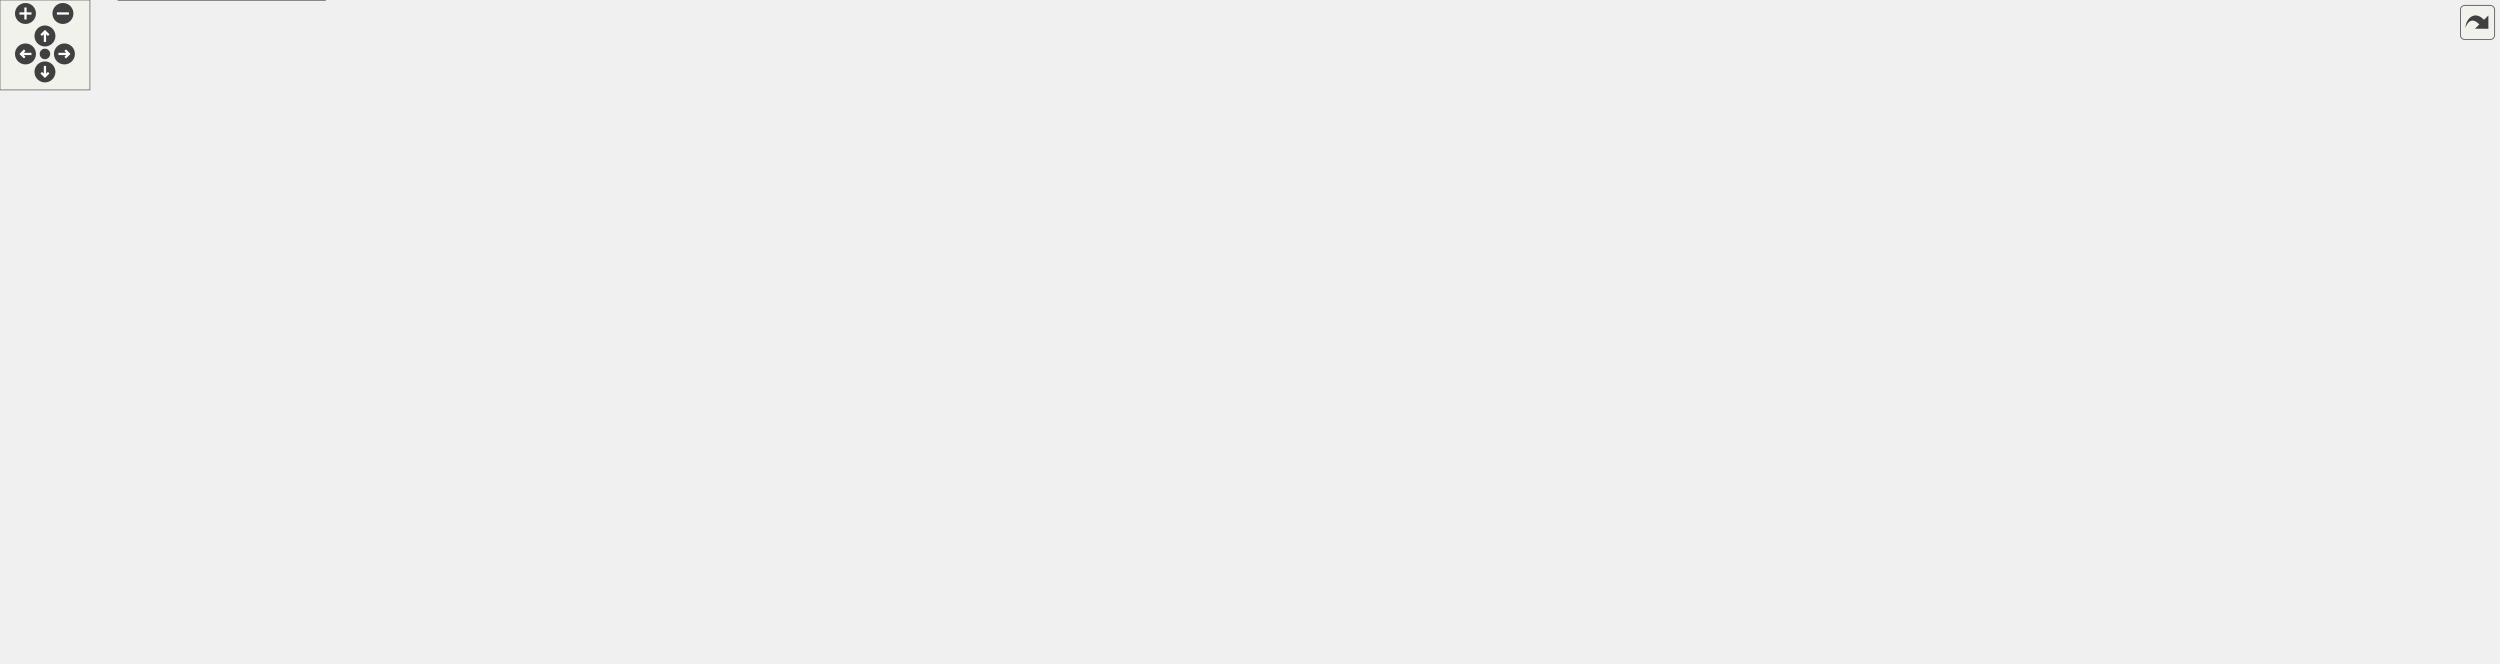
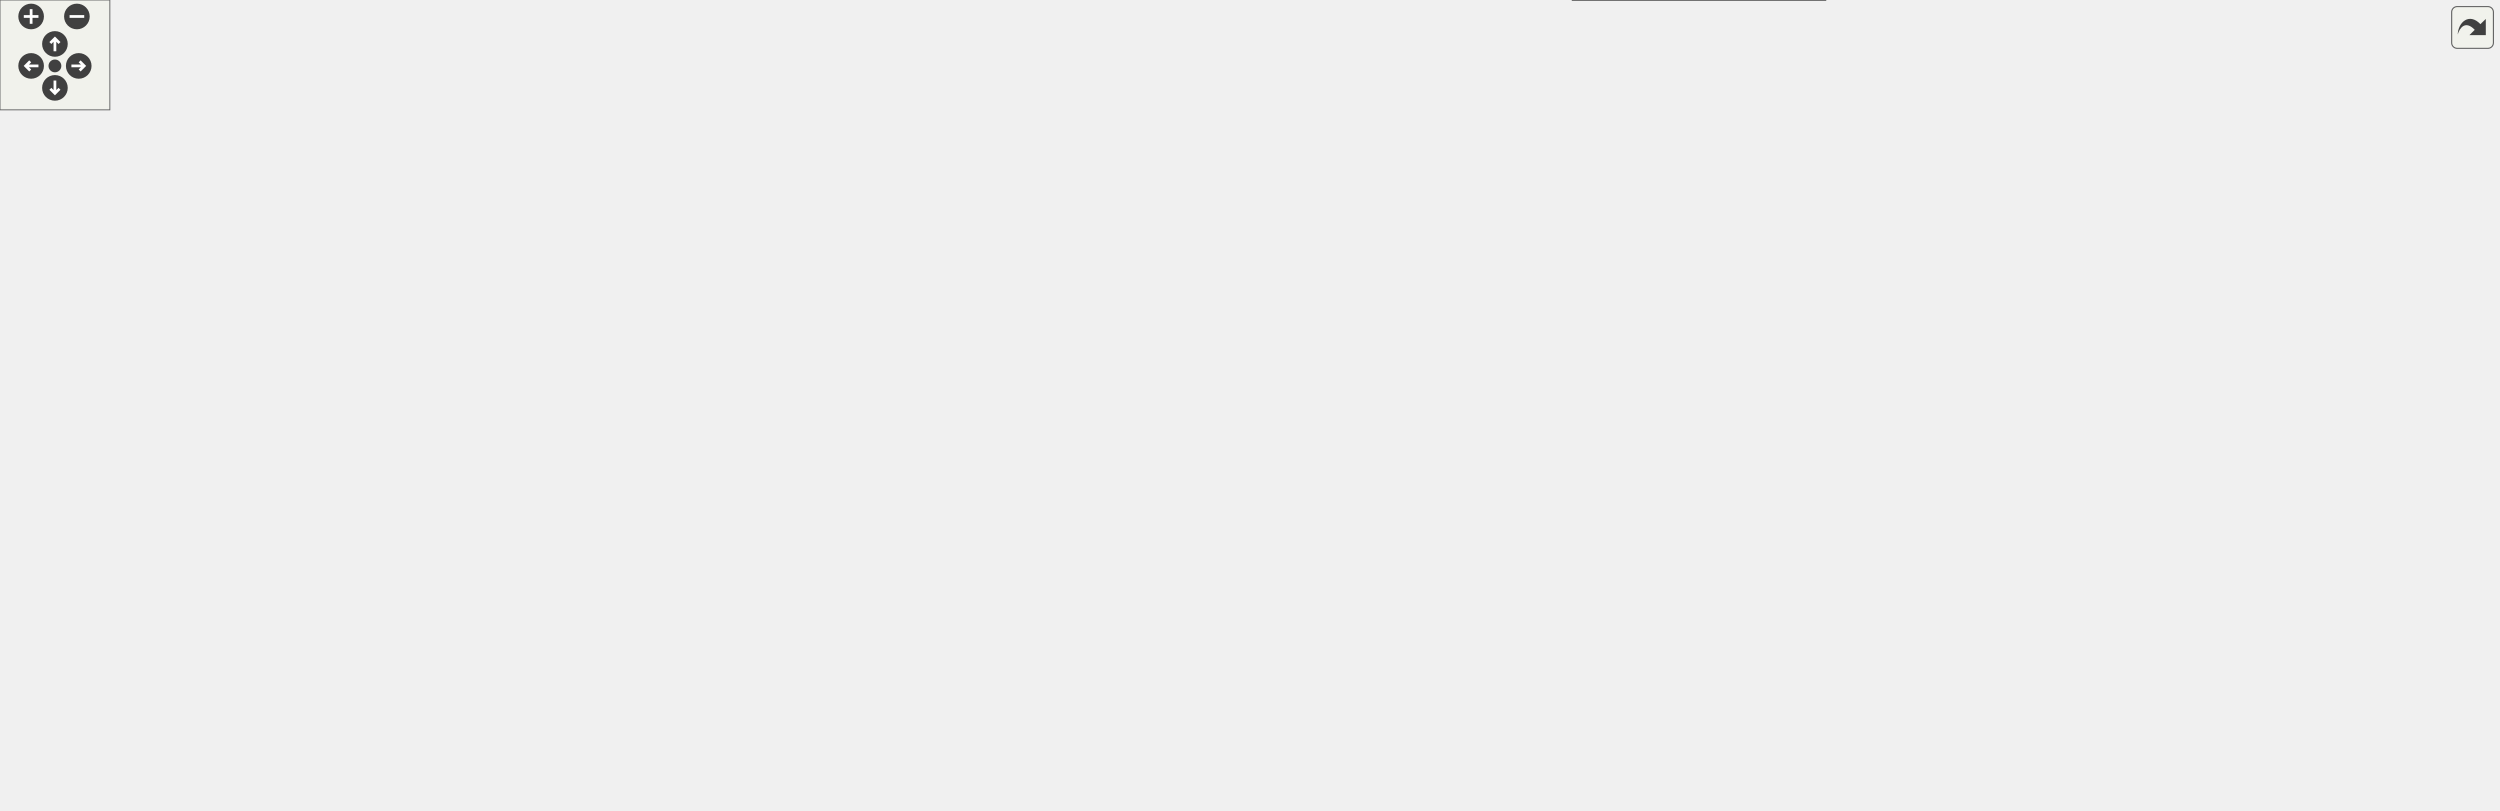
<svg xmlns="http://www.w3.org/2000/svg" xmlns:xlink="http://www.w3.org/1999/xlink" id="main" version="1.1" xml:space="preserve">
  <style type="text/css">
.edge:hover path { stroke: red; }
.edge:hover polygon { stroke: red; fill: red; }
</style>
  <defs>
    <circle id="rim" cx="0" cy="0" r="7" />
    <circle id="rim2" cx="0" cy="0" r="3.5" />
    <g id="zoomPlus">
      <use xlink:href="#rim" fill="#404040">
        <set attributeName="fill" to="#808080" begin="zoomplus.mouseover" end="zoomplus.mouseout" />
      </use>
      <path d="M-4,0h8M0,-4v8" fill="none" stroke="white" stroke-width="1.5" pointer-events="none" />
    </g>
    <g id="zoomMin">
      <use xlink:href="#rim" fill="#404040">
        <set attributeName="fill" to="#808080" begin="zoomminus.mouseover" end="zoomminus.mouseout" />
      </use>
      <path d="M-4,0h8" fill="none" stroke="white" stroke-width="1.5" pointer-events="none" />
    </g>
    <g id="dirArrow">
      <path fill="none" stroke="white" stroke-width="1.5" d="M0,-3.0v7 M-2.5,-0.5L0,-3.0L2.5,-0.5" />
    </g>
    <g id="resetDef">
      <use xlink:href="#rim2" fill="#404040">
        <set attributeName="fill" to="#808080" begin="reset.mouseover" end="reset.mouseout" />
      </use>
    </g>
  </defs>
  <svg id="graph" class="graph">
    <g id="viewport">
      <g id="node1" class="node">
        <g id="a_node1">
          <a xlink:title="Utility functions for statistical interpretations in MaCh3.">
-             <polygon fill="#999999" stroke="#666666" points="1444.5,-382 1313.5,-382 1313.5,-363 1444.5,-363 1444.5,-382" />
-             <text text-anchor="middle" x="1379" y="-370" font-family="Helvetica,sans-Serif" font-size="10.00">Fitters/StatisticalUtils.h</text>
+             <polygon fill="#999999" stroke="#666666" points="946.5,-382 815.5,-382 815.5,-363 946.5,-363 946.5,-382" />
+             <text text-anchor="middle" x="881" y="-370" font-family="Helvetica,sans-Serif" font-size="10.00">Fitters/StatisticalUtils.h</text>
          </a>
        </g>
      </g>
      <g id="node2" class="node">
        <g id="a_node2">
          <a xlink:href="MCMCProcessor_8h.html" target="_top" xlink:title=" ">
-             <polygon fill="white" stroke="#666666" points="1139.5,-327 1002.5,-327 1002.5,-308 1139.5,-308 1139.5,-327" />
-             <text text-anchor="middle" x="1071" y="-315" font-family="Helvetica,sans-Serif" font-size="10.00">Fitters/MCMCProcessor.h</text>
+             <polygon fill="white" stroke="#666666" points="709.5,-327 572.5,-327 572.5,-308 709.5,-308 709.5,-327" />
+             <text text-anchor="middle" x="641" y="-315" font-family="Helvetica,sans-Serif" font-size="10.00">Fitters/MCMCProcessor.h</text>
          </a>
        </g>
      </g>
      <g id="edge1" class="edge">
-         <path fill="none" stroke="#63b8ff" d="M1319.42,-361.25C1261.59,-351.3 1174.81,-336.36 1120.62,-327.04" />
-         <polygon fill="#63b8ff" stroke="#63b8ff" points="1319.07,-364.74 1329.51,-362.98 1320.25,-357.84 1319.07,-364.74" />
+         <path fill="none" stroke="#63b8ff" d="M832.62,-360.82C787.64,-350.88 721.5,-336.28 679.86,-327.08" />
+         <polygon fill="#63b8ff" stroke="#63b8ff" points="831.92,-364.25 842.44,-362.98 833.43,-357.41 831.92,-364.25" />
      </g>
      <g id="node22" class="node">
        <g id="a_node22">
          <a xlink:href="SampleSummary_8h.html" target="_top" xlink:title=" ">
-             <polygon fill="white" stroke="#666666" points="1662,-266.5 1520,-266.5 1520,-247.5 1662,-247.5 1662,-266.5" />
-             <text text-anchor="middle" x="1591" y="-254.5" font-family="Helvetica,sans-Serif" font-size="10.00">Fitters/SampleSummary.h</text>
+             <polygon fill="white" stroke="#666666" points="1095,-266.5 953,-266.5 953,-247.5 1095,-247.5 1095,-266.5" />
+             <text text-anchor="middle" x="1024" y="-254.5" font-family="Helvetica,sans-Serif" font-size="10.00">Fitters/SampleSummary.h</text>
          </a>
        </g>
      </g>
      <g id="edge38" class="edge">
-         <path fill="none" stroke="#63b8ff" d="M1379.84,-352.62C1381.47,-338.46 1385.97,-319.59 1398,-308 1408.97,-297.43 1496.08,-277.76 1549.45,-266.5" />
-         <polygon fill="#63b8ff" stroke="#63b8ff" points="1376.33,-352.5 1379.04,-362.74 1383.31,-353.05 1376.33,-352.5" />
+         <path fill="none" stroke="#63b8ff" d="M882.33,-352.63C884.24,-338.74 888.86,-320.23 900,-308 920.01,-286.04 951.01,-273.54 977.01,-266.53" />
+         <polygon fill="#63b8ff" stroke="#63b8ff" points="878.81,-352.67 881.28,-362.97 885.77,-353.37 878.81,-352.67" />
      </g>
      <g id="node32" class="node">
        <g id="a_node32">
          <a xlink:href="StatisticalUtils_8cpp.html" target="_top" xlink:title=" ">
-             <polygon fill="white" stroke="#666666" points="1549,-327 1407,-327 1407,-308 1549,-308 1549,-327" />
-             <text text-anchor="middle" x="1478" y="-315" font-family="Helvetica,sans-Serif" font-size="10.00">Fitters/StatisticalUtils.cpp</text>
+             <polygon fill="white" stroke="#666666" points="1051,-327 909,-327 909,-308 1051,-308 1051,-327" />
+             <text text-anchor="middle" x="980" y="-315" font-family="Helvetica,sans-Serif" font-size="10.00">Fitters/StatisticalUtils.cpp</text>
          </a>
        </g>
      </g>
      <g id="edge39" class="edge">
-         <path fill="none" stroke="#63b8ff" d="M1403.78,-358.23C1421.94,-348.51 1446.06,-335.6 1461.8,-327.17" />
-         <polygon fill="#63b8ff" stroke="#63b8ff" points="1402.07,-355.18 1394.91,-362.98 1405.37,-361.35 1402.07,-355.18" />
+         <path fill="none" stroke="#63b8ff" d="M905.78,-358.23C923.94,-348.51 948.06,-335.6 963.8,-327.17" />
+         <polygon fill="#63b8ff" stroke="#63b8ff" points="904.07,-355.18 896.91,-362.98 907.37,-361.35 904.07,-355.18" />
      </g>
      <g id="node3" class="node">
        <g id="a_node3">
          <a xlink:href="DiagMCMC_8cpp.html" target="_top" xlink:title=" ">
-             <polygon fill="white" stroke="#666666" points="994.5,-266.5 843.5,-266.5 843.5,-247.5 994.5,-247.5 994.5,-266.5" />
-             <text text-anchor="middle" x="919" y="-254.5" font-family="Helvetica,sans-Serif" font-size="10.00">Diagnostics/DiagMCMC.cpp</text>
+             <polygon fill="white" stroke="#666666" points="483.5,-266.5 332.5,-266.5 332.5,-247.5 483.5,-247.5 483.5,-266.5" />
+             <text text-anchor="middle" x="408" y="-254.5" font-family="Helvetica,sans-Serif" font-size="10.00">Diagnostics/DiagMCMC.cpp</text>
          </a>
        </g>
      </g>
      <g id="edge2" class="edge">
-         <path fill="none" stroke="#63b8ff" d="M1039.5,-304.38C1010.12,-293.07 967.03,-276.49 941.13,-266.52" />
-         <polygon fill="#63b8ff" stroke="#63b8ff" points="1038.31,-307.67 1048.9,-307.99 1040.82,-301.14 1038.31,-307.67" />
+         <path fill="none" stroke="#63b8ff" d="M597.34,-305.54C552.3,-294.23 483.01,-276.83 441.92,-266.52" />
+         <polygon fill="#63b8ff" stroke="#63b8ff" points="596.57,-308.95 607.12,-307.99 598.27,-302.16 596.57,-308.95" />
      </g>
      <g id="node4" class="node">
        <g id="a_node4">
          <a xlink:href="PlotMCMCDiag_8cpp.html" target="_top" xlink:title="KS: This script is used to analyse output form DiagMCMC.">
-             <polygon fill="white" stroke="#666666" points="1318,-266.5 1148,-266.5 1148,-247.5 1318,-247.5 1318,-266.5" />
-             <text text-anchor="middle" x="1233" y="-254.5" font-family="Helvetica,sans-Serif" font-size="10.00">Diagnostics/PlotMCMCDiag.cpp</text>
+             <polygon fill="white" stroke="#666666" points="807,-266.5 637,-266.5 637,-247.5 807,-247.5 807,-266.5" />
+             <text text-anchor="middle" x="722" y="-254.5" font-family="Helvetica,sans-Serif" font-size="10.00">Diagnostics/PlotMCMCDiag.cpp</text>
          </a>
        </g>
      </g>
      <g id="edge3" class="edge">
-         <path fill="none" stroke="#63b8ff" d="M1104.16,-304.52C1135.49,-293.21 1181.69,-276.53 1209.42,-266.52" />
-         <polygon fill="#63b8ff" stroke="#63b8ff" points="1102.77,-301.31 1094.56,-307.99 1105.15,-307.89 1102.77,-301.31" />
+         <path fill="none" stroke="#63b8ff" d="M661.29,-301.85C676.63,-290.77 697.18,-275.93 710,-266.67" />
+         <polygon fill="#63b8ff" stroke="#63b8ff" points="659.01,-299.18 652.95,-307.87 663.11,-304.85 659.01,-299.18" />
      </g>
      <g id="node5" class="node">
        <g id="a_node5">
-           <a xlink:href="ProcessMCMC_8cpp.html" target="_top" xlink:title="Main exectable responsible for different types of MCMC processing like drawing posteriors,...">
-             <polygon fill="white" stroke="#666666" points="1502,-266.5 1336,-266.5 1336,-247.5 1502,-247.5 1502,-266.5" />
-             <text text-anchor="middle" x="1419" y="-254.5" font-family="Helvetica,sans-Serif" font-size="10.00">Diagnostics/ProcessMCMC.cpp</text>
+           <a xlink:href="FitterBase_8h.html" target="_top" xlink:title=" ">
+             <polygon fill="white" stroke="#666666" points="934.5,-266.5 825.5,-266.5 825.5,-247.5 934.5,-247.5 934.5,-266.5" />
+             <text text-anchor="middle" x="880" y="-254.5" font-family="Helvetica,sans-Serif" font-size="10.00">Fitters/FitterBase.h</text>
          </a>
        </g>
      </g>
      <g id="edge4" class="edge">
-         <path fill="none" stroke="#63b8ff" d="M1131.6,-306.31C1198.67,-295.04 1305.55,-277.07 1368.34,-266.52" />
-         <polygon fill="#63b8ff" stroke="#63b8ff" points="1130.88,-302.88 1121.6,-307.99 1132.04,-309.79 1130.88,-302.88" />
-       </g>
-       <g id="node6" class="node">
-         <g id="a_node6">
-           <a xlink:href="FitterBase_8h.html" target="_top" xlink:title=" ">
-             <polygon fill="white" stroke="#666666" points="466.5,-266.5 357.5,-266.5 357.5,-247.5 466.5,-247.5 466.5,-266.5" />
-             <text text-anchor="middle" x="412" y="-254.5" font-family="Helvetica,sans-Serif" font-size="10.00">Fitters/FitterBase.h</text>
-           </a>
-         </g>
-       </g>
-       <g id="edge5" class="edge">
-         <path fill="none" stroke="#63b8ff" d="M992.4,-311.13C886.22,-303.65 691.12,-289.05 525,-272 505.93,-270.04 485.08,-267.56 466.55,-265.23" />
-         <polygon fill="#63b8ff" stroke="#63b8ff" points="992.17,-314.63 1002.39,-311.84 992.66,-307.64 992.17,-314.63" />
+         <path fill="none" stroke="#63b8ff" d="M685.49,-305.61C731.68,-294.3 802.97,-276.85 845.21,-266.52" />
+         <polygon fill="#63b8ff" stroke="#63b8ff" points="684.63,-302.22 675.75,-307.99 686.3,-309.02 684.63,-302.22" />
+       </g>
+       <g id="node18" class="node">
+         <g id="a_node18">
+           <a xlink:href="MCMCProcessor_8cpp.html" target="_top" xlink:title=" ">
+             <polygon fill="white" stroke="#666666" points="172.5,-266.5 23.5,-266.5 23.5,-247.5 172.5,-247.5 172.5,-266.5" />
+             <text text-anchor="middle" x="98" y="-254.5" font-family="Helvetica,sans-Serif" font-size="10.00">Fitters/MCMCProcessor.cpp</text>
+           </a>
+         </g>
+       </g>
+       <g id="edge23" class="edge">
+         <path fill="none" stroke="#63b8ff" d="M562.2,-310.58C470.44,-303.29 314.4,-289.68 181,-272 169.27,-270.44 156.65,-268.47 144.88,-266.5" />
+         <polygon fill="#63b8ff" stroke="#63b8ff" points="562,-314.08 572.25,-311.37 562.55,-307.1 562,-314.08" />
      </g>
      <g id="node19" class="node">
        <g id="a_node19">
-           <a xlink:href="MCMCProcessor_8cpp.html" target="_top" xlink:title=" ">
-             <polygon fill="white" stroke="#666666" points="683.5,-266.5 534.5,-266.5 534.5,-247.5 683.5,-247.5 683.5,-266.5" />
-             <text text-anchor="middle" x="609" y="-254.5" font-family="Helvetica,sans-Serif" font-size="10.00">Fitters/MCMCProcessor.cpp</text>
+           <a xlink:href="OscProcessor_8h.html" target="_top" xlink:title=" ">
+             <polygon fill="white" stroke="#666666" points="314,-266.5 190,-266.5 190,-247.5 314,-247.5 314,-266.5" />
+             <text text-anchor="middle" x="252" y="-254.5" font-family="Helvetica,sans-Serif" font-size="10.00">Fitters/OscProcessor.h</text>
          </a>
        </g>
      </g>
      <g id="edge24" class="edge">
-         <path fill="none" stroke="#63b8ff" d="M992.33,-308.43C915.57,-300.28 795.56,-286.8 692,-272 680.72,-270.39 668.6,-268.46 657.21,-266.55" />
-         <polygon fill="#63b8ff" stroke="#63b8ff" points="992.09,-311.92 1002.4,-309.49 992.82,-304.96 992.09,-311.92" />
-       </g>
-       <g id="node20" class="node">
-         <g id="a_node20">
-           <a xlink:href="OscProcessor_8h.html" target="_top" xlink:title=" ">
-             <polygon fill="white" stroke="#666666" points="825,-266.5 701,-266.5 701,-247.5 825,-247.5 825,-266.5" />
-             <text text-anchor="middle" x="763" y="-254.5" font-family="Helvetica,sans-Serif" font-size="10.00">Fitters/OscProcessor.h</text>
-           </a>
-         </g>
-       </g>
-       <g id="edge25" class="edge">
-         <path fill="none" stroke="#63b8ff" d="M1014.76,-306.09C966.73,-297.16 895.79,-283.89 834,-272 824.87,-270.24 815.09,-268.33 805.79,-266.5" />
-         <polygon fill="#63b8ff" stroke="#63b8ff" points="1014.18,-309.54 1024.66,-307.93 1015.46,-302.66 1014.18,-309.54" />
+         <path fill="none" stroke="#63b8ff" d="M562.19,-306.71C497.73,-298.41 404.27,-285.69 323,-272 313.34,-270.37 302.97,-268.44 293.23,-266.53" />
+         <polygon fill="#63b8ff" stroke="#63b8ff" points="561.92,-310.21 572.29,-308.01 562.81,-303.26 561.92,-310.21" />
      </g>
      <g id="edge27" class="edge">
-         <path fill="none" stroke="#63b8ff" d="M1149.97,-310.25C1238.2,-302.86 1385.16,-289.35 1511,-272 1522.17,-270.46 1534.18,-268.51 1545.4,-266.57" />
-         <polygon fill="#63b8ff" stroke="#63b8ff" points="1149.45,-306.78 1139.78,-311.1 1150.03,-313.76 1149.45,-306.78" />
+         <path fill="none" stroke="#63b8ff" d="M712.28,-306.59C773.74,-297.92 864.81,-284.74 944,-272 954.58,-270.3 965.93,-268.37 976.66,-266.51" />
+         <polygon fill="#63b8ff" stroke="#63b8ff" points="711.72,-303.14 702.3,-308 712.69,-310.07 711.72,-303.14" />
      </g>
      <g id="node24" class="node">
        <g id="a_node24">
          <a xlink:href="inputManager_8h.html" target="_top" xlink:title=" ">
-             <polygon fill="white" stroke="#666666" points="1129.5,-272 1012.5,-272 1012.5,-242 1129.5,-242 1129.5,-272" />
-             <text text-anchor="start" x="1020.5" y="-260" font-family="Helvetica,sans-Serif" font-size="10.00">Plotting/plottingUtils</text>
-             <text text-anchor="middle" x="1071" y="-249" font-family="Helvetica,sans-Serif" font-size="10.00">/inputManager.h</text>
+             <polygon fill="white" stroke="#666666" points="618.5,-272 501.5,-272 501.5,-242 618.5,-242 618.5,-272" />
+             <text text-anchor="start" x="509.5" y="-260" font-family="Helvetica,sans-Serif" font-size="10.00">Plotting/plottingUtils</text>
+             <text text-anchor="middle" x="560" y="-249" font-family="Helvetica,sans-Serif" font-size="10.00">/inputManager.h</text>
          </a>
        </g>
      </g>
      <g id="edge29" class="edge">
-         <path fill="none" stroke="#63b8ff" d="M1071,-297.65C1071,-289.36 1071,-279.78 1071,-272.11" />
-         <polygon fill="#63b8ff" stroke="#63b8ff" points="1067.5,-297.87 1071,-307.87 1074.5,-297.87 1067.5,-297.87" />
+         <path fill="none" stroke="#63b8ff" d="M620.6,-301.77C608.02,-292.68 591.96,-281.09 579.54,-272.11" />
+         <polygon fill="#63b8ff" stroke="#63b8ff" points="618.89,-304.85 629.05,-307.87 622.99,-299.18 618.89,-304.85" />
+       </g>
+       <g id="node6" class="node">
+         <g id="a_node6">
+           <a xlink:href="FitterBase_8cpp.html" target="_top" xlink:title=" ">
+             <polygon fill="white" stroke="#666666" points="953,-200.5 833,-200.5 833,-181.5 953,-181.5 953,-200.5" />
+             <text text-anchor="middle" x="893" y="-188.5" font-family="Helvetica,sans-Serif" font-size="10.00">Fitters/FitterBase.cpp</text>
+           </a>
+         </g>
+       </g>
+       <g id="edge5" class="edge">
+         <path fill="none" stroke="#63b8ff" d="M883.77,-237.45C886.21,-225.43 889.28,-210.32 891.19,-200.91" />
+         <polygon fill="#63b8ff" stroke="#63b8ff" points="880.31,-236.87 881.75,-247.37 887.17,-238.27 880.31,-236.87" />
      </g>
      <g id="node7" class="node">
        <g id="a_node7">
-           <a xlink:href="FitterBase_8cpp.html" target="_top" xlink:title=" ">
-             <polygon fill="white" stroke="#666666" points="120,-200.5 0,-200.5 0,-181.5 120,-181.5 120,-200.5" />
-             <text text-anchor="middle" x="60" y="-188.5" font-family="Helvetica,sans-Serif" font-size="10.00">Fitters/FitterBase.cpp</text>
+           <a xlink:href="LikelihoodFit_8h.html" target="_top" xlink:title=" ">
+             <polygon fill="white" stroke="#666666" points="1130.5,-200.5 1009.5,-200.5 1009.5,-181.5 1130.5,-181.5 1130.5,-200.5" />
+             <text text-anchor="middle" x="1070" y="-188.5" font-family="Helvetica,sans-Serif" font-size="10.00">Fitters/LikelihoodFit.h</text>
          </a>
        </g>
      </g>
      <g id="edge6" class="edge">
-         <path fill="none" stroke="#63b8ff" d="M353.63,-245.66C297.36,-235.65 209.82,-219.99 134,-206 124.49,-204.24 114.29,-202.33 104.6,-200.5" />
-         <polygon fill="#63b8ff" stroke="#63b8ff" points="353.3,-249.16 363.76,-247.46 354.53,-242.26 353.3,-249.16" />
+         <path fill="none" stroke="#63b8ff" d="M915.14,-244.16C952.65,-231.53 1011.15,-211.82 1044.48,-200.6" />
+         <polygon fill="#63b8ff" stroke="#63b8ff" points="913.98,-240.86 905.62,-247.37 916.22,-247.49 913.98,-240.86" />
+       </g>
+       <g id="node9" class="node">
+         <g id="a_node9">
+           <a xlink:href="MaCh3Factory_8h.html" target="_top" xlink:title="Factory methods for MaCh3 software which streamline initialisation of different objects.">
+             <polygon fill="white" stroke="#666666" points="991.5,-74 864.5,-74 864.5,-55 991.5,-55 991.5,-74" />
+             <text text-anchor="middle" x="928" y="-62" font-family="Helvetica,sans-Serif" font-size="10.00">Fitters/MaCh3Factory.h</text>
+           </a>
+         </g>
+       </g>
+       <g id="edge17" class="edge">
+         <path fill="none" stroke="#63b8ff" d="M856.17,-241.75C844.11,-233.09 830.64,-220.84 824,-206 818.55,-193.83 819.08,-188.39 824,-176 842.55,-129.23 891.31,-90.74 914.88,-74.21" />
+         <polygon fill="#63b8ff" stroke="#63b8ff" points="854.33,-244.73 864.58,-247.4 858.24,-238.92 854.33,-244.73" />
+       </g>
+       <g id="node13" class="node">
+         <g id="a_node13">
+           <a xlink:href="fitters_8cpp.html" target="_top" xlink:title=" ">
+             <polygon fill="white" stroke="#666666" points="1121,-74 1019,-74 1019,-55 1121,-55 1121,-74" />
+             <text text-anchor="middle" x="1070" y="-62" font-family="Helvetica,sans-Serif" font-size="10.00">python/fitters.cpp</text>
+           </a>
+         </g>
+       </g>
+       <g id="edge22" class="edge">
+         <path fill="none" stroke="#63b8ff" d="M911.55,-243.19C928.59,-234.85 948.78,-222.45 962,-206 990.27,-170.84 966.52,-144.99 995,-110 1008.67,-93.21 1030.47,-81.29 1047.05,-74.04" />
+         <polygon fill="#63b8ff" stroke="#63b8ff" points="910.07,-240.02 902.47,-247.41 913.02,-246.37 910.07,-240.02" />
+       </g>
+       <g id="node16" class="node">
+         <g id="a_node16">
+           <a xlink:href="mcmc_8h.html" target="_top" xlink:title=" ">
+             <polygon fill="white" stroke="#666666" points="822.5,-134.5 733.5,-134.5 733.5,-115.5 822.5,-115.5 822.5,-134.5" />
+             <text text-anchor="middle" x="778" y="-122.5" font-family="Helvetica,sans-Serif" font-size="10.00">Fitters/mcmc.h</text>
+           </a>
+         </g>
+       </g>
+       <g id="edge18" class="edge">
+         <path fill="none" stroke="#63b8ff" d="M842.07,-243.6C823.81,-235.69 803.28,-223.57 791,-206 775.6,-183.97 775.94,-150.28 777.11,-134.59" />
+         <polygon fill="#63b8ff" stroke="#63b8ff" points="840.77,-246.85 851.35,-247.36 843.39,-240.36 840.77,-246.85" />
      </g>
      <g id="node8" class="node">
        <g id="a_node8">
-           <a xlink:href="LikelihoodFit_8h.html" target="_top" xlink:title=" ">
-             <polygon fill="white" stroke="#666666" points="422.5,-200.5 301.5,-200.5 301.5,-181.5 422.5,-181.5 422.5,-200.5" />
-             <text text-anchor="middle" x="362" y="-188.5" font-family="Helvetica,sans-Serif" font-size="10.00">Fitters/LikelihoodFit.h</text>
+           <a xlink:href="LikelihoodFit_8cpp.html" target="_top" xlink:title=" ">
+             <polygon fill="white" stroke="#666666" points="1136,-134.5 1004,-134.5 1004,-115.5 1136,-115.5 1136,-134.5" />
+             <text text-anchor="middle" x="1070" y="-122.5" font-family="Helvetica,sans-Serif" font-size="10.00">Fitters/LikelihoodFit.cpp</text>
          </a>
        </g>
      </g>
      <g id="edge7" class="edge">
-         <path fill="none" stroke="#63b8ff" d="M398.93,-239.27C389.34,-226.99 376.69,-210.8 368.96,-200.91" />
-         <polygon fill="#63b8ff" stroke="#63b8ff" points="396.34,-241.64 405.26,-247.37 401.86,-237.33 396.34,-241.64" />
+         <path fill="none" stroke="#63b8ff" d="M1070,-171.08C1070,-159.13 1070,-144.22 1070,-134.91" />
+         <polygon fill="#63b8ff" stroke="#63b8ff" points="1066.5,-171.37 1070,-181.37 1073.5,-171.37 1066.5,-171.37" />
+       </g>
+       <g id="edge8" class="edge">
+         <path fill="none" stroke="#63b8ff" d="M1045.99,-176.14C1030.71,-166.81 1010.88,-153.74 995,-140 970.53,-118.83 946.25,-89.1 934.8,-74.42" />
+         <polygon fill="#63b8ff" stroke="#63b8ff" points="1044.47,-179.3 1054.85,-181.44 1048.06,-173.3 1044.47,-179.3" />
+       </g>
+       <g id="node11" class="node">
+         <g id="a_node11">
+           <a xlink:href="MinuitFit_8h.html" target="_top" xlink:title=" ">
+             <polygon fill="white" stroke="#666666" points="1353,-134.5 1251,-134.5 1251,-115.5 1353,-115.5 1353,-134.5" />
+             <text text-anchor="middle" x="1302" y="-122.5" font-family="Helvetica,sans-Serif" font-size="10.00">Fitters/MinuitFit.h</text>
+           </a>
+         </g>
+       </g>
+       <g id="edge10" class="edge">
+         <path fill="none" stroke="#63b8ff" d="M1111.17,-178.64C1156.88,-166.03 1229.62,-145.97 1270.84,-134.6" />
+         <polygon fill="#63b8ff" stroke="#63b8ff" points="1110,-175.34 1101.29,-181.37 1111.86,-182.08 1110,-175.34" />
+       </g>
+       <g id="node14" class="node">
+         <g id="a_node14">
+           <a xlink:href="PSO_8h.html" target="_top" xlink:title=" ">
+             <polygon fill="white" stroke="#666666" points="1233.5,-134.5 1154.5,-134.5 1154.5,-115.5 1233.5,-115.5 1233.5,-134.5" />
+             <text text-anchor="middle" x="1194" y="-122.5" font-family="Helvetica,sans-Serif" font-size="10.00">Fitters/PSO.h</text>
+           </a>
+         </g>
+       </g>
+       <g id="edge13" class="edge">
+         <path fill="none" stroke="#63b8ff" d="M1095.78,-176.69C1120.21,-164.09 1156.19,-145.51 1177.15,-134.7" />
+         <polygon fill="#63b8ff" stroke="#63b8ff" points="1094,-173.67 1086.72,-181.37 1097.21,-179.89 1094,-173.67" />
      </g>
      <g id="node10" class="node">
        <g id="a_node10">
-           <a xlink:href="MaCh3Factory_8h.html" target="_top" xlink:title="Factory methods for MaCh3 software which streamline initialisation of different objects.">
-             <polygon fill="white" stroke="#666666" points="211.5,-74 84.5,-74 84.5,-55 211.5,-55 211.5,-74" />
-             <text text-anchor="middle" x="148" y="-62" font-family="Helvetica,sans-Serif" font-size="10.00">Fitters/MaCh3Factory.h</text>
-           </a>
-         </g>
-       </g>
-       <g id="edge18" class="edge">
-         <path fill="none" stroke="#63b8ff" d="M362.47,-244.93C308.09,-230.21 222.02,-198.91 173,-140 156.59,-120.29 150.8,-89.35 148.88,-74.3" />
-         <polygon fill="#63b8ff" stroke="#63b8ff" points="361.67,-248.34 372.23,-247.49 363.45,-241.57 361.67,-248.34" />
-       </g>
-       <g id="node14" class="node">
-         <g id="a_node14">
-           <a xlink:href="fitters_8cpp.html" target="_top" xlink:title=" ">
-             <polygon fill="white" stroke="#666666" points="572,-74 470,-74 470,-55 572,-55 572,-74" />
-             <text text-anchor="middle" x="521" y="-62" font-family="Helvetica,sans-Serif" font-size="10.00">python/fitters.cpp</text>
-           </a>
-         </g>
-       </g>
-       <g id="edge23" class="edge">
-         <path fill="none" stroke="#63b8ff" d="M476.63,-248.21C540.5,-236.67 634.84,-208.42 679,-140 686.23,-128.8 687.05,-120.63 679,-110 666.01,-92.85 613.37,-80.45 572.38,-73.16" />
-         <polygon fill="#63b8ff" stroke="#63b8ff" points="475.92,-244.78 466.66,-249.92 477.11,-251.68 475.92,-244.78" />
+           <a xlink:href="MaCh3Factory_8cpp.html" target="_top" xlink:title=" ">
+             <polygon fill="white" stroke="#666666" points="997,-19 859,-19 859,0 997,0 997,-19" />
+             <text text-anchor="middle" x="928" y="-7" font-family="Helvetica,sans-Serif" font-size="10.00">Fitters/MaCh3Factory.cpp</text>
+           </a>
+         </g>
+       </g>
+       <g id="edge9" class="edge">
+         <path fill="none" stroke="#63b8ff" d="M928,-44.66C928,-35.93 928,-25.99 928,-19.09" />
+         <polygon fill="#63b8ff" stroke="#63b8ff" points="924.5,-44.75 928,-54.75 931.5,-44.75 924.5,-44.75" />
+       </g>
+       <g id="node12" class="node">
+         <g id="a_node12">
+           <a xlink:href="MinuitFit_8cpp.html" target="_top" xlink:title=" ">
+             <polygon fill="white" stroke="#666666" points="1364.5,-74 1251.5,-74 1251.5,-55 1364.5,-55 1364.5,-74" />
+             <text text-anchor="middle" x="1308" y="-62" font-family="Helvetica,sans-Serif" font-size="10.00">Fitters/MinuitFit.cpp</text>
+           </a>
+         </g>
+       </g>
+       <g id="edge11" class="edge">
+         <path fill="none" stroke="#63b8ff" d="M1303.93,-105.16C1305,-94.74 1306.28,-82.3 1307.11,-74.17" />
+         <polygon fill="#63b8ff" stroke="#63b8ff" points="1300.42,-105.06 1302.89,-115.37 1307.39,-105.78 1300.42,-105.06" />
+       </g>
+       <g id="edge12" class="edge">
+         <path fill="none" stroke="#63b8ff" d="M1258.53,-113.04C1213.68,-101.73 1144.69,-84.33 1103.78,-74.02" />
+         <polygon fill="#63b8ff" stroke="#63b8ff" points="1257.71,-116.44 1268.27,-115.49 1259.42,-109.65 1257.71,-116.44" />
+       </g>
+       <g id="edge14" class="edge">
+         <path fill="none" stroke="#63b8ff" d="M1155.94,-112.82C1152.25,-111.83 1148.56,-110.87 1145,-110 1086.73,-95.72 1018.9,-82.32 974.79,-74.03" />
+         <polygon fill="#63b8ff" stroke="#63b8ff" points="1155.03,-116.2 1165.6,-115.49 1156.89,-109.45 1155.03,-116.2" />
+       </g>
+       <g id="edge16" class="edge">
+         <path fill="none" stroke="#63b8ff" d="M1166.73,-111.13C1142.81,-99.85 1108.72,-83.77 1088.05,-74.02" />
+         <polygon fill="#63b8ff" stroke="#63b8ff" points="1165.43,-114.39 1175.97,-115.49 1168.42,-108.06 1165.43,-114.39" />
+       </g>
+       <g id="node15" class="node">
+         <g id="a_node15">
+           <a xlink:href="PSO_8cpp.html" target="_top" xlink:title=" ">
+             <polygon fill="white" stroke="#666666" points="1233,-74 1143,-74 1143,-55 1233,-55 1233,-74" />
+             <text text-anchor="middle" x="1188" y="-62" font-family="Helvetica,sans-Serif" font-size="10.00">Fitters/PSO.cpp</text>
+           </a>
+         </g>
+       </g>
+       <g id="edge15" class="edge">
+         <path fill="none" stroke="#63b8ff" d="M1192.07,-105.16C1191,-94.74 1189.72,-82.3 1188.89,-74.17" />
+         <polygon fill="#63b8ff" stroke="#63b8ff" points="1188.61,-105.78 1193.11,-115.37 1195.58,-105.06 1188.61,-105.78" />
+       </g>
+       <g id="edge19" class="edge">
+         <path fill="none" stroke="#63b8ff" d="M809.46,-111.73C838.45,-100.42 880.71,-83.94 906.16,-74.02" />
+         <polygon fill="#63b8ff" stroke="#63b8ff" points="807.86,-108.6 799.81,-115.49 810.4,-115.12 807.86,-108.6" />
+       </g>
+       <g id="edge21" class="edge">
+         <path fill="none" stroke="#63b8ff" d="M830.6,-113.46C886.96,-102.17 975.35,-84.46 1027.49,-74.02" />
+         <polygon fill="#63b8ff" stroke="#63b8ff" points="829.58,-110.1 820.46,-115.49 830.95,-116.96 829.58,-110.1" />
      </g>
      <g id="node17" class="node">
        <g id="a_node17">
-           <a xlink:href="mcmc_8h.html" target="_top" xlink:title=" ">
-             <polygon fill="white" stroke="#666666" points="670.5,-134.5 581.5,-134.5 581.5,-115.5 670.5,-115.5 670.5,-134.5" />
-             <text text-anchor="middle" x="626" y="-122.5" font-family="Helvetica,sans-Serif" font-size="10.00">Fitters/mcmc.h</text>
-           </a>
-         </g>
-       </g>
-       <g id="edge19" class="edge">
-         <path fill="none" stroke="#63b8ff" d="M434.64,-242.24C478.89,-215.37 575.65,-156.59 611.91,-134.56" />
-         <polygon fill="#63b8ff" stroke="#63b8ff" points="432.77,-239.29 426.04,-247.47 436.4,-245.27 432.77,-239.29" />
-       </g>
-       <g id="node9" class="node">
-         <g id="a_node9">
-           <a xlink:href="LikelihoodFit_8cpp.html" target="_top" xlink:title=" ">
-             <polygon fill="white" stroke="#666666" points="563,-134.5 431,-134.5 431,-115.5 563,-115.5 563,-134.5" />
-             <text text-anchor="middle" x="497" y="-122.5" font-family="Helvetica,sans-Serif" font-size="10.00">Fitters/LikelihoodFit.cpp</text>
-           </a>
-         </g>
-       </g>
-       <g id="edge8" class="edge">
-         <path fill="none" stroke="#63b8ff" d="M389.36,-177.03C415.97,-164.42 455.63,-145.61 478.65,-134.7" />
-         <polygon fill="#63b8ff" stroke="#63b8ff" points="387.74,-173.92 380.21,-181.37 390.74,-180.25 387.74,-173.92" />
-       </g>
-       <g id="edge9" class="edge">
-         <path fill="none" stroke="#63b8ff" d="M298.84,-179.12C268.48,-171.68 232.75,-159.52 205,-140 179.69,-122.2 160.55,-89.78 152.37,-74.25" />
-         <polygon fill="#63b8ff" stroke="#63b8ff" points="298.38,-182.6 308.92,-181.46 299.97,-175.79 298.38,-182.6" />
-       </g>
-       <g id="node12" class="node">
-         <g id="a_node12">
-           <a xlink:href="MinuitFit_8h.html" target="_top" xlink:title=" ">
-             <polygon fill="white" stroke="#666666" points="413,-134.5 311,-134.5 311,-115.5 413,-115.5 413,-134.5" />
-             <text text-anchor="middle" x="362" y="-122.5" font-family="Helvetica,sans-Serif" font-size="10.00">Fitters/MinuitFit.h</text>
-           </a>
-         </g>
-       </g>
-       <g id="edge11" class="edge">
-         <path fill="none" stroke="#63b8ff" d="M362,-171.08C362,-159.13 362,-144.22 362,-134.91" />
-         <polygon fill="#63b8ff" stroke="#63b8ff" points="358.5,-171.37 362,-181.37 365.5,-171.37 358.5,-171.37" />
-       </g>
-       <g id="node15" class="node">
-         <g id="a_node15">
-           <a xlink:href="PSO_8h.html" target="_top" xlink:title=" ">
-             <polygon fill="white" stroke="#666666" points="293.5,-134.5 214.5,-134.5 214.5,-115.5 293.5,-115.5 293.5,-134.5" />
-             <text text-anchor="middle" x="254" y="-122.5" font-family="Helvetica,sans-Serif" font-size="10.00">Fitters/PSO.h</text>
-           </a>
-         </g>
-       </g>
-       <g id="edge14" class="edge">
-         <path fill="none" stroke="#63b8ff" d="M338.7,-176.19C317.44,-163.59 286.69,-145.37 268.68,-134.7" />
-         <polygon fill="#63b8ff" stroke="#63b8ff" points="337.05,-179.28 347.43,-181.37 340.62,-173.26 337.05,-179.28" />
-       </g>
-       <g id="node11" class="node">
-         <g id="a_node11">
-           <a xlink:href="MaCh3Factory_8cpp.html" target="_top" xlink:title=" ">
-             <polygon fill="white" stroke="#666666" points="217,-19 79,-19 79,0 217,0 217,-19" />
-             <text text-anchor="middle" x="148" y="-7" font-family="Helvetica,sans-Serif" font-size="10.00">Fitters/MaCh3Factory.cpp</text>
-           </a>
-         </g>
-       </g>
-       <g id="edge10" class="edge">
-         <path fill="none" stroke="#63b8ff" d="M148,-44.66C148,-35.93 148,-25.99 148,-19.09" />
-         <polygon fill="#63b8ff" stroke="#63b8ff" points="144.5,-44.75 148,-54.75 151.5,-44.75 144.5,-44.75" />
-       </g>
-       <g id="node13" class="node">
-         <g id="a_node13">
-           <a xlink:href="MinuitFit_8cpp.html" target="_top" xlink:title=" ">
-             <polygon fill="white" stroke="#666666" points="451.5,-74 338.5,-74 338.5,-55 451.5,-55 451.5,-74" />
-             <text text-anchor="middle" x="395" y="-62" font-family="Helvetica,sans-Serif" font-size="10.00">Fitters/MinuitFit.cpp</text>
-           </a>
-         </g>
-       </g>
-       <g id="edge12" class="edge">
-         <path fill="none" stroke="#63b8ff" d="M371.88,-106.48C377.9,-95.81 385.33,-82.65 390.11,-74.17" />
-         <polygon fill="#63b8ff" stroke="#63b8ff" points="368.73,-104.94 366.87,-115.37 374.83,-108.38 368.73,-104.94" />
-       </g>
-       <g id="edge13" class="edge">
-         <path fill="none" stroke="#63b8ff" d="M394.55,-112.02C425.29,-100.71 470.64,-84.03 497.85,-74.02" />
-         <polygon fill="#63b8ff" stroke="#63b8ff" points="393.3,-108.76 385.12,-115.49 395.71,-115.33 393.3,-108.76" />
-       </g>
-       <g id="edge15" class="edge">
-         <path fill="none" stroke="#63b8ff" d="M229.4,-110.42C209.14,-99.24 181.03,-83.73 163.7,-74.17" />
-         <polygon fill="#63b8ff" stroke="#63b8ff" points="227.91,-113.6 238.36,-115.37 231.3,-107.47 227.91,-113.6" />
-       </g>
-       <g id="edge17" class="edge">
-         <path fill="none" stroke="#63b8ff" d="M291.59,-112.71C295.1,-111.76 298.61,-110.84 302,-110 360.57,-95.53 428.79,-82.22 473.33,-74" />
-         <polygon fill="#63b8ff" stroke="#63b8ff" points="290.49,-109.39 281.81,-115.46 292.39,-116.12 290.49,-109.39" />
-       </g>
-       <g id="node16" class="node">
-         <g id="a_node16">
-           <a xlink:href="PSO_8cpp.html" target="_top" xlink:title=" ">
-             <polygon fill="white" stroke="#666666" points="320,-74 230,-74 230,-55 320,-55 320,-74" />
-             <text text-anchor="middle" x="275" y="-62" font-family="Helvetica,sans-Serif" font-size="10.00">Fitters/PSO.cpp</text>
-           </a>
-         </g>
-       </g>
-       <g id="edge16" class="edge">
-         <path fill="none" stroke="#63b8ff" d="M260.53,-105.82C264.31,-95.28 268.91,-82.48 271.89,-74.17" />
-         <polygon fill="#63b8ff" stroke="#63b8ff" points="257.18,-104.77 257.1,-115.37 263.77,-107.14 257.18,-104.77" />
+           <a xlink:href="mcmc_8cpp.html" target="_top" xlink:title=" ">
+             <polygon fill="white" stroke="#666666" points="828.5,-74 727.5,-74 727.5,-55 828.5,-55 828.5,-74" />
+             <text text-anchor="middle" x="778" y="-62" font-family="Helvetica,sans-Serif" font-size="10.00">Fitters/mcmc.cpp</text>
+           </a>
+         </g>
      </g>
      <g id="edge20" class="edge">
-         <path fill="none" stroke="#63b8ff" d="M586.6,-113.05C581.71,-111.91 576.75,-110.85 572,-110 417.66,-82.24 376.89,-91.07 221,-74 217.96,-73.67 214.84,-73.32 211.7,-72.97" />
-         <polygon fill="#63b8ff" stroke="#63b8ff" points="585.92,-116.49 596.47,-115.48 587.6,-109.69 585.92,-116.49" />
-       </g>
-       <g id="edge22" class="edge">
-         <path fill="none" stroke="#63b8ff" d="M601.63,-110.42C581.57,-99.24 553.72,-83.73 536.56,-74.17" />
-         <polygon fill="#63b8ff" stroke="#63b8ff" points="600.07,-113.56 610.51,-115.37 603.47,-107.44 600.07,-113.56" />
-       </g>
-       <g id="node18" class="node">
-         <g id="a_node18">
-           <a xlink:href="mcmc_8cpp.html" target="_top" xlink:title=" ">
-             <polygon fill="white" stroke="#666666" points="691.5,-74 590.5,-74 590.5,-55 691.5,-55 691.5,-74" />
-             <text text-anchor="middle" x="641" y="-62" font-family="Helvetica,sans-Serif" font-size="10.00">Fitters/mcmc.cpp</text>
-           </a>
-         </g>
-       </g>
-       <g id="edge21" class="edge">
-         <path fill="none" stroke="#63b8ff" d="M630.75,-105.49C633.43,-95.01 636.67,-82.39 638.78,-74.17" />
-         <polygon fill="#63b8ff" stroke="#63b8ff" points="627.31,-104.81 628.21,-115.37 634.09,-106.55 627.31,-104.81" />
+         <path fill="none" stroke="#63b8ff" d="M778,-105.16C778,-94.74 778,-82.3 778,-74.17" />
+         <polygon fill="#63b8ff" stroke="#63b8ff" points="774.5,-105.37 778,-115.37 781.5,-105.37 774.5,-105.37" />
+       </g>
+       <g id="node20" class="node">
+         <g id="a_node20">
+           <a xlink:href="ProcessMCMC_8cpp.html" target="_top" xlink:title="Main exectable responsible for different types of MCMC processing like drawing posteriors,...">
+             <polygon fill="white" stroke="#666666" points="166,-200.5 0,-200.5 0,-181.5 166,-181.5 166,-200.5" />
+             <text text-anchor="middle" x="83" y="-188.5" font-family="Helvetica,sans-Serif" font-size="10.00">Diagnostics/ProcessMCMC.cpp</text>
+           </a>
+         </g>
+       </g>
+       <g id="edge25" class="edge">
+         <path fill="none" stroke="#63b8ff" d="M219.46,-243.68C186.06,-231.03 134.97,-211.68 105.7,-200.6" />
+         <polygon fill="#63b8ff" stroke="#63b8ff" points="218.62,-247.1 229.21,-247.37 221.1,-240.55 218.62,-247.1" />
      </g>
      <g id="node21" class="node">
        <g id="a_node21">
          <a xlink:href="OscProcessor_8cpp.html" target="_top" xlink:title=" ">
-             <polygon fill="white" stroke="#666666" points="862.5,-200.5 727.5,-200.5 727.5,-181.5 862.5,-181.5 862.5,-200.5" />
-             <text text-anchor="middle" x="795" y="-188.5" font-family="Helvetica,sans-Serif" font-size="10.00">Fitters/OscProcessor.cpp</text>
+             <polygon fill="white" stroke="#666666" points="319.5,-200.5 184.5,-200.5 184.5,-181.5 319.5,-181.5 319.5,-200.5" />
+             <text text-anchor="middle" x="252" y="-188.5" font-family="Helvetica,sans-Serif" font-size="10.00">Fitters/OscProcessor.cpp</text>
          </a>
        </g>
      </g>
      <g id="edge26" class="edge">
-         <path fill="none" stroke="#63b8ff" d="M771.91,-238.18C777.97,-226.05 785.75,-210.51 790.55,-200.91" />
-         <polygon fill="#63b8ff" stroke="#63b8ff" points="768.66,-236.86 767.32,-247.37 774.92,-239.99 768.66,-236.86" />
+         <path fill="none" stroke="#63b8ff" d="M252,-237.08C252,-225.13 252,-210.22 252,-200.91" />
+         <polygon fill="#63b8ff" stroke="#63b8ff" points="248.5,-237.37 252,-247.37 255.5,-237.37 248.5,-237.37" />
      </g>
      <g id="node23" class="node">
        <g id="a_node23">
          <a xlink:href="SampleSummary_8cpp.html" target="_top" xlink:title=" ">
-             <polygon fill="white" stroke="#666666" points="1667.5,-200.5 1514.5,-200.5 1514.5,-181.5 1667.5,-181.5 1667.5,-200.5" />
-             <text text-anchor="middle" x="1591" y="-188.5" font-family="Helvetica,sans-Serif" font-size="10.00">Fitters/SampleSummary.cpp</text>
+             <polygon fill="white" stroke="#666666" points="1301.5,-200.5 1148.5,-200.5 1148.5,-181.5 1301.5,-181.5 1301.5,-200.5" />
+             <text text-anchor="middle" x="1225" y="-188.5" font-family="Helvetica,sans-Serif" font-size="10.00">Fitters/SampleSummary.cpp</text>
          </a>
        </g>
      </g>
      <g id="edge28" class="edge">
-         <path fill="none" stroke="#63b8ff" d="M1591,-237.08C1591,-225.13 1591,-210.22 1591,-200.91" />
-         <polygon fill="#63b8ff" stroke="#63b8ff" points="1587.5,-237.37 1591,-247.37 1594.5,-237.37 1587.5,-237.37" />
+         <path fill="none" stroke="#63b8ff" d="M1060.67,-244.32C1100.32,-231.7 1162.59,-211.87 1198,-200.6" />
+         <polygon fill="#63b8ff" stroke="#63b8ff" points="1059.57,-241 1051.11,-247.37 1061.7,-247.67 1059.57,-241" />
      </g>
      <g id="node25" class="node">
        <g id="a_node25">
          <a xlink:href="inputManager_8cpp.html" target="_top" xlink:title=" ">
-             <polygon fill="white" stroke="#666666" points="1129.5,-206 1012.5,-206 1012.5,-176 1129.5,-176 1129.5,-206" />
-             <text text-anchor="start" x="1020.5" y="-194" font-family="Helvetica,sans-Serif" font-size="10.00">Plotting/plottingUtils</text>
-             <text text-anchor="middle" x="1071" y="-183" font-family="Helvetica,sans-Serif" font-size="10.00">/inputManager.cpp</text>
+             <polygon fill="white" stroke="#666666" points="454.5,-206 337.5,-206 337.5,-176 454.5,-176 454.5,-206" />
+             <text text-anchor="start" x="345.5" y="-194" font-family="Helvetica,sans-Serif" font-size="10.00">Plotting/plottingUtils</text>
+             <text text-anchor="middle" x="396" y="-183" font-family="Helvetica,sans-Serif" font-size="10.00">/inputManager.cpp</text>
          </a>
        </g>
      </g>
      <g id="edge30" class="edge">
-         <path fill="none" stroke="#63b8ff" d="M1071,-231.54C1071,-222.96 1071,-213.61 1071,-206.16" />
-         <polygon fill="#63b8ff" stroke="#63b8ff" points="1067.5,-231.8 1071,-241.8 1074.5,-231.8 1067.5,-231.8" />
+         <path fill="none" stroke="#63b8ff" d="M514.36,-238.19C488.31,-228.02 456.13,-215.47 431.91,-206.01" />
+         <polygon fill="#63b8ff" stroke="#63b8ff" points="513.42,-241.58 524.01,-241.95 515.97,-235.06 513.42,-241.58" />
      </g>
      <g id="node26" class="node">
        <g id="a_node26">
          <a xlink:href="plottingManager_8h.html" target="_top" xlink:title=" ">
-             <polygon fill="white" stroke="#666666" points="1276.5,-206 1159.5,-206 1159.5,-176 1276.5,-176 1276.5,-206" />
-             <text text-anchor="start" x="1167.5" y="-194" font-family="Helvetica,sans-Serif" font-size="10.00">Plotting/plottingUtils</text>
-             <text text-anchor="middle" x="1218" y="-183" font-family="Helvetica,sans-Serif" font-size="10.00">/plottingManager.h</text>
+             <polygon fill="white" stroke="#666666" points="589.5,-206 472.5,-206 472.5,-176 589.5,-176 589.5,-206" />
+             <text text-anchor="start" x="480.5" y="-194" font-family="Helvetica,sans-Serif" font-size="10.00">Plotting/plottingUtils</text>
+             <text text-anchor="middle" x="531" y="-183" font-family="Helvetica,sans-Serif" font-size="10.00">/plottingManager.h</text>
          </a>
        </g>
      </g>
      <g id="edge31" class="edge">
-         <path fill="none" stroke="#63b8ff" d="M1112.53,-237.92C1135.76,-227.8 1164.29,-215.38 1185.82,-206.01" />
-         <polygon fill="#63b8ff" stroke="#63b8ff" points="1111.03,-234.75 1103.26,-241.95 1113.83,-241.17 1111.03,-234.75" />
+         <path fill="none" stroke="#63b8ff" d="M549.43,-232.68C545.41,-223.79 540.94,-213.95 537.42,-206.16" />
+         <polygon fill="#63b8ff" stroke="#63b8ff" points="546.25,-234.13 553.56,-241.8 552.62,-231.24 546.25,-234.13" />
      </g>
      <g id="node31" class="node">
        <g id="a_node31">
          <a xlink:href="plotting_8cpp.html" target="_top" xlink:title=" ">
-             <polygon fill="white" stroke="#666666" points="997.5,-134.5 886.5,-134.5 886.5,-115.5 997.5,-115.5 997.5,-134.5" />
-             <text text-anchor="middle" x="942" y="-122.5" font-family="Helvetica,sans-Serif" font-size="10.00">python/plotting.cpp</text>
+             <polygon fill="white" stroke="#666666" points="715.5,-134.5 604.5,-134.5 604.5,-115.5 715.5,-115.5 715.5,-134.5" />
+             <text text-anchor="middle" x="660" y="-122.5" font-family="Helvetica,sans-Serif" font-size="10.00">python/plotting.cpp</text>
          </a>
        </g>
      </g>
      <g id="edge37" class="edge">
-         <path fill="none" stroke="#63b8ff" d="M1040.08,-236.08C1027.9,-227.53 1014.19,-216.99 1003,-206 979.33,-182.74 957.19,-149.94 947.35,-134.57" />
-         <polygon fill="#63b8ff" stroke="#63b8ff" points="1038.39,-239.16 1048.62,-241.92 1042.35,-233.39 1038.39,-239.16" />
+         <path fill="none" stroke="#63b8ff" d="M577.62,-233.52C584.33,-224.92 592.04,-215.02 599,-206 618.84,-180.28 642.05,-149.7 653.26,-134.9" />
+         <polygon fill="#63b8ff" stroke="#63b8ff" points="574.71,-231.56 571.31,-241.59 580.22,-235.87 574.71,-231.56" />
      </g>
      <g id="node27" class="node">
        <g id="a_node27">
          <a xlink:href="GetPostfitParamPlots_8cpp.html" target="_top" xlink:title=" ">
-             <polygon fill="white" stroke="#666666" points="1152,-140 1016,-140 1016,-110 1152,-110 1152,-140" />
-             <text text-anchor="start" x="1024" y="-128" font-family="Helvetica,sans-Serif" font-size="10.00">Plotting/GetPostfitParam</text>
-             <text text-anchor="middle" x="1084" y="-117" font-family="Helvetica,sans-Serif" font-size="10.00">Plots.cpp</text>
+             <polygon fill="white" stroke="#666666" points="586,-140 450,-140 450,-110 586,-110 586,-140" />
+             <text text-anchor="start" x="458" y="-128" font-family="Helvetica,sans-Serif" font-size="10.00">Plotting/GetPostfitParam</text>
+             <text text-anchor="middle" x="518" y="-117" font-family="Helvetica,sans-Serif" font-size="10.00">Plots.cpp</text>
          </a>
        </g>
      </g>
      <g id="edge32" class="edge">
-         <path fill="none" stroke="#63b8ff" d="M1179.29,-171.51C1158.27,-161.47 1132.7,-149.26 1113.34,-140.01" />
-         <polygon fill="#63b8ff" stroke="#63b8ff" points="1178.06,-174.8 1188.59,-175.95 1181.08,-168.49 1178.06,-174.8" />
+         <path fill="none" stroke="#63b8ff" d="M526.09,-165.83C524.33,-157.17 522.41,-147.7 520.88,-140.16" />
+         <polygon fill="#63b8ff" stroke="#63b8ff" points="522.69,-166.69 528.11,-175.8 529.55,-165.3 522.69,-166.69" />
      </g>
      <g id="node28" class="node">
        <g id="a_node28">
          <a xlink:href="MatrixPlotter_8cpp.html" target="_top" xlink:title=" ">
-             <polygon fill="white" stroke="#666666" points="1310,-134.5 1170,-134.5 1170,-115.5 1310,-115.5 1310,-134.5" />
-             <text text-anchor="middle" x="1240" y="-122.5" font-family="Helvetica,sans-Serif" font-size="10.00">Plotting/MatrixPlotter.cpp</text>
+             <polygon fill="white" stroke="#666666" points="162,-134.5 22,-134.5 22,-115.5 162,-115.5 162,-134.5" />
+             <text text-anchor="middle" x="92" y="-122.5" font-family="Helvetica,sans-Serif" font-size="10.00">Plotting/MatrixPlotter.cpp</text>
          </a>
        </g>
      </g>
      <g id="edge33" class="edge">
-         <path fill="none" stroke="#63b8ff" d="M1226.15,-166.28C1229.93,-155.31 1234.18,-142.94 1236.96,-134.84" />
-         <polygon fill="#63b8ff" stroke="#63b8ff" points="1222.82,-165.2 1222.88,-175.8 1229.44,-167.48 1222.82,-165.2" />
+         <path fill="none" stroke="#63b8ff" d="M462.49,-176.01C332.27,-155.01 297.15,-158.94 171,-140 160.26,-138.39 148.72,-136.46 137.88,-134.55" />
+         <polygon fill="#63b8ff" stroke="#63b8ff" points="462.02,-179.48 472.45,-177.63 463.14,-172.57 462.02,-179.48" />
      </g>
      <g id="node29" class="node">
        <g id="a_node29">
          <a xlink:href="PlotLLH_8cpp.html" target="_top" xlink:title=" ">
-             <polygon fill="white" stroke="#666666" points="1442,-134.5 1328,-134.5 1328,-115.5 1442,-115.5 1442,-134.5" />
-             <text text-anchor="middle" x="1385" y="-122.5" font-family="Helvetica,sans-Serif" font-size="10.00">Plotting/PlotLLH.cpp</text>
+             <polygon fill="white" stroke="#666666" points="294,-134.5 180,-134.5 180,-115.5 294,-115.5 294,-134.5" />
+             <text text-anchor="middle" x="237" y="-122.5" font-family="Helvetica,sans-Serif" font-size="10.00">Plotting/PlotLLH.cpp</text>
          </a>
        </g>
      </g>
      <g id="edge34" class="edge">
-         <path fill="none" stroke="#63b8ff" d="M1264.29,-172.26C1296.41,-159.95 1337.75,-144.11 1362.78,-134.52" />
-         <polygon fill="#63b8ff" stroke="#63b8ff" points="1262.73,-169.11 1254.65,-175.95 1265.24,-175.64 1262.73,-169.11" />
+         <path fill="none" stroke="#63b8ff" d="M462.42,-175.07C404.62,-162.49 323.95,-144.93 276.42,-134.58" />
+         <polygon fill="#63b8ff" stroke="#63b8ff" points="461.7,-178.5 472.21,-177.2 463.18,-171.66 461.7,-178.5" />
      </g>
      <g id="node30" class="node">
        <g id="a_node30">
          <a xlink:href="plottingManager_8cpp.html" target="_top" xlink:title=" ">
-             <polygon fill="white" stroke="#666666" points="1579.5,-140 1460.5,-140 1460.5,-110 1579.5,-110 1579.5,-140" />
-             <text text-anchor="start" x="1468.5" y="-128" font-family="Helvetica,sans-Serif" font-size="10.00">Plotting/plottingUtils</text>
-             <text text-anchor="middle" x="1520" y="-117" font-family="Helvetica,sans-Serif" font-size="10.00">/plottingManager.cpp</text>
+             <polygon fill="white" stroke="#666666" points="431.5,-140 312.5,-140 312.5,-110 431.5,-110 431.5,-140" />
+             <text text-anchor="start" x="320.5" y="-128" font-family="Helvetica,sans-Serif" font-size="10.00">Plotting/plottingUtils</text>
+             <text text-anchor="middle" x="372" y="-117" font-family="Helvetica,sans-Serif" font-size="10.00">/plottingManager.cpp</text>
          </a>
        </g>
      </g>
      <g id="edge35" class="edge">
-         <path fill="none" stroke="#63b8ff" d="M1286.46,-175.49C1338.8,-164.4 1410.25,-149.26 1460.29,-138.65" />
-         <polygon fill="#63b8ff" stroke="#63b8ff" points="1285.64,-172.09 1276.59,-177.58 1287.1,-178.93 1285.64,-172.09" />
+         <path fill="none" stroke="#63b8ff" d="M486.75,-172.19C461.5,-162.02 430.3,-149.47 406.81,-140.01" />
+         <polygon fill="#63b8ff" stroke="#63b8ff" points="485.52,-175.47 496.11,-175.95 488.14,-168.97 485.52,-175.47" />
      </g>
      <g id="edge36" class="edge">
-         <path fill="none" stroke="#63b8ff" d="M1149.62,-174.14C1095.64,-161.63 1022.41,-144.65 978.89,-134.55" />
-         <polygon fill="#63b8ff" stroke="#63b8ff" points="1148.94,-177.58 1159.47,-176.43 1150.52,-170.76 1148.94,-177.58" />
+         <path fill="none" stroke="#63b8ff" d="M568.37,-171.46C592.94,-159.27 623.92,-143.9 642.83,-134.52" />
+         <polygon fill="#63b8ff" stroke="#63b8ff" points="566.71,-168.38 559.31,-175.95 569.82,-174.65 566.71,-168.38" />
      </g>
    </g>
  </svg>
  <g id="navigator" transform="translate(0 0)" fill="#404254">
    <rect fill="#f2f5e9" fill-opacity="0.5" stroke="#606060" stroke-width=".5" x="0" y="0" width="60" height="60" />
    <use id="zoomplus" xlink:href="#zoomPlus" x="17" y="9" />
    <use id="zoomminus" xlink:href="#zoomMin" x="42" y="9" />
    <use id="reset" xlink:href="#resetDef" x="30" y="36" />
    <g id="arrowUp" xlink:href="#dirArrow" transform="translate(30 24)">
      <use xlink:href="#rim" fill="#404040">
        <set attributeName="fill" to="#808080" begin="arrowUp.mouseover" end="arrowUp.mouseout" />
      </use>
      <path fill="none" stroke="white" stroke-width="1.5" d="M0,-3.0v7 M-2.5,-0.5L0,-3.0L2.5,-0.5" />
    </g>
    <g id="arrowRight" xlink:href="#dirArrow" transform="rotate(90) translate(36 -43)">
      <use xlink:href="#rim" fill="#404040">
        <set attributeName="fill" to="#808080" begin="arrowRight.mouseover" end="arrowRight.mouseout" />
      </use>
      <path fill="none" stroke="white" stroke-width="1.5" d="M0,-3.0v7 M-2.5,-0.5L0,-3.0L2.5,-0.5" />
    </g>
    <g id="arrowDown" xlink:href="#dirArrow" transform="rotate(180) translate(-30 -48)">
      <use xlink:href="#rim" fill="#404040">
        <set attributeName="fill" to="#808080" begin="arrowDown.mouseover" end="arrowDown.mouseout" />
      </use>
      <path fill="none" stroke="white" stroke-width="1.5" d="M0,-3.0v7 M-2.5,-0.5L0,-3.0L2.5,-0.5" />
    </g>
    <g id="arrowLeft" xlink:href="#dirArrow" transform="rotate(270) translate(-36 17)">
      <use xlink:href="#rim" fill="#404040">
        <set attributeName="fill" to="#808080" begin="arrowLeft.mouseover" end="arrowLeft.mouseout" />
      </use>
      <path fill="none" stroke="white" stroke-width="1.5" d="M0,-3.0v7 M-2.5,-0.5L0,-3.0L2.5,-0.5" />
    </g>
  </g>
  <svg viewBox="0 0 15 15" width="100%" height="30px" preserveAspectRatio="xMaxYMin meet">
    <g id="arrow_out" transform="scale(0.3 0.3)">
      <a xlink:href="StatisticalUtils_8h__dep__incl_org.svg" target="_base">
        <rect id="button" ry="5" rx="5" y="6" x="6" height="38" width="38" fill="#f2f5e9" fill-opacity="0.5" stroke="#606060" stroke-width="1.0" />
        <path id="arrow" d="M 11.5,31.437 C 11.94,20.098 22.043,11.323 32.159,21.979 L 37.069,17.246 C 37.069,17.246 37.088,32 37.088,32 L 22.16,31.978 C 22.16,31.978 26.998,27.14 26.998,27.14 C 18.529,18.264 13.292,25.23 11.5,31.437 z" style="fill:#404040;" />
      </a>
    </g>
  </svg>
</svg>
